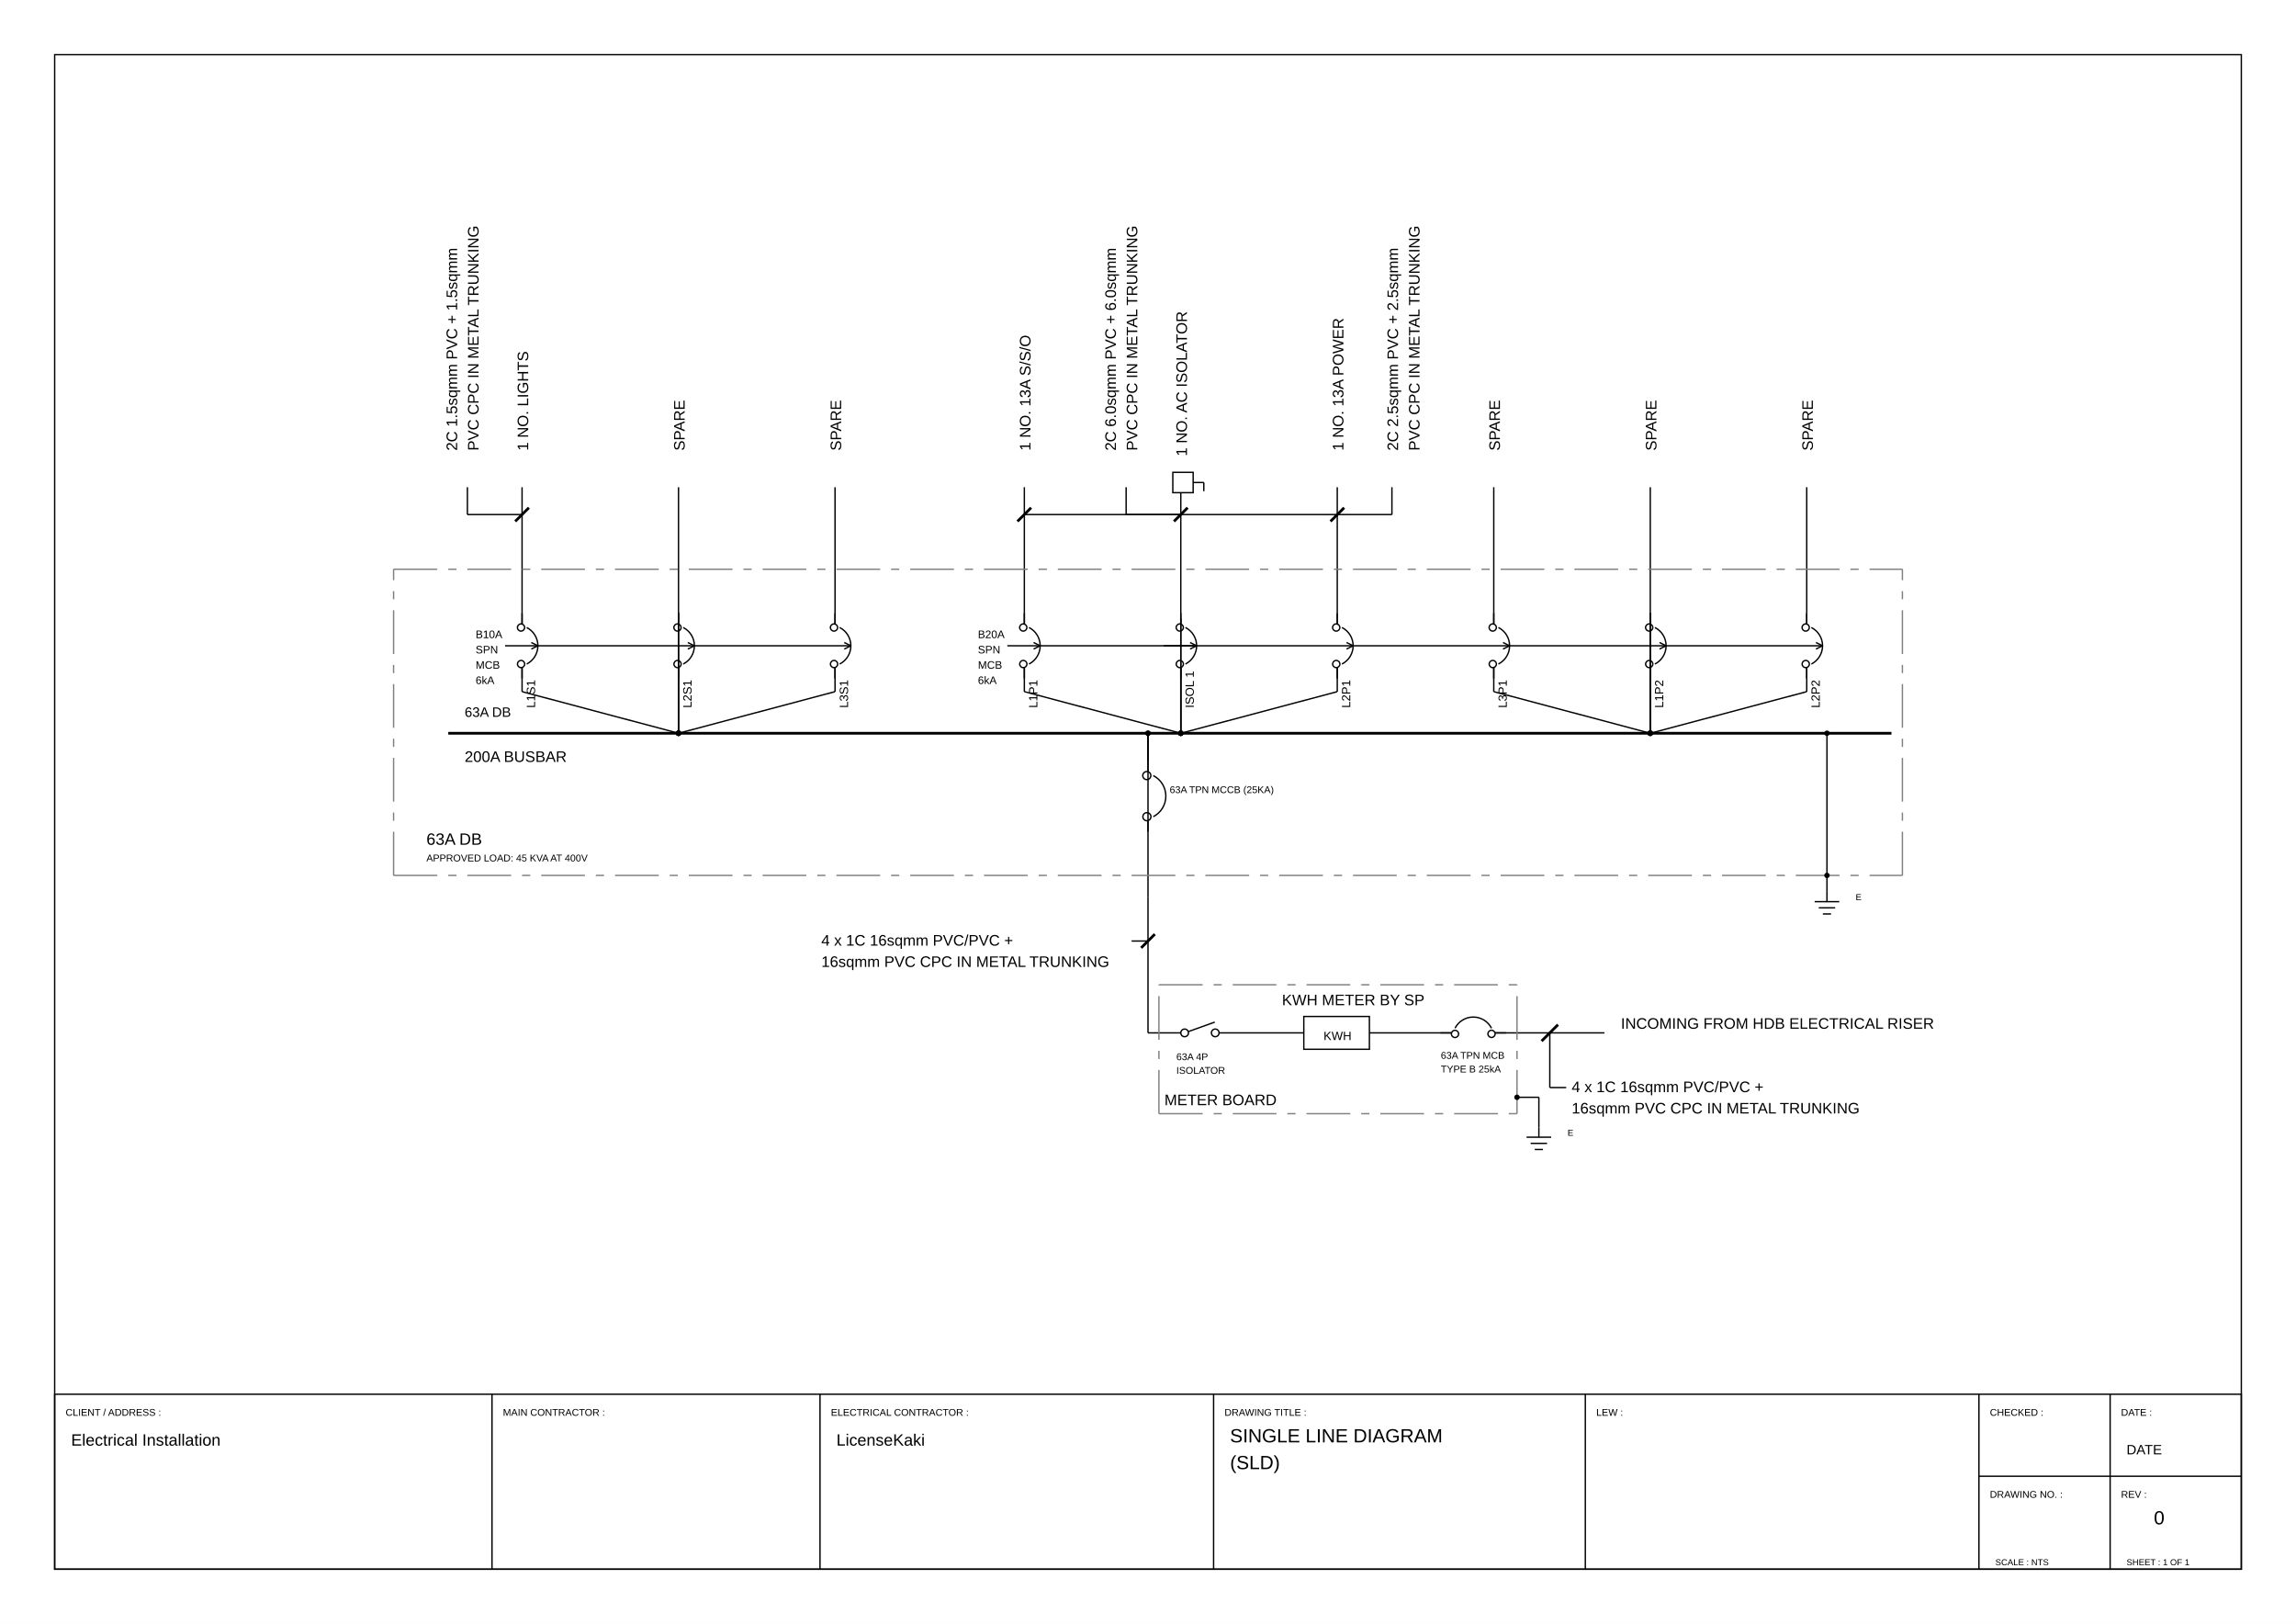
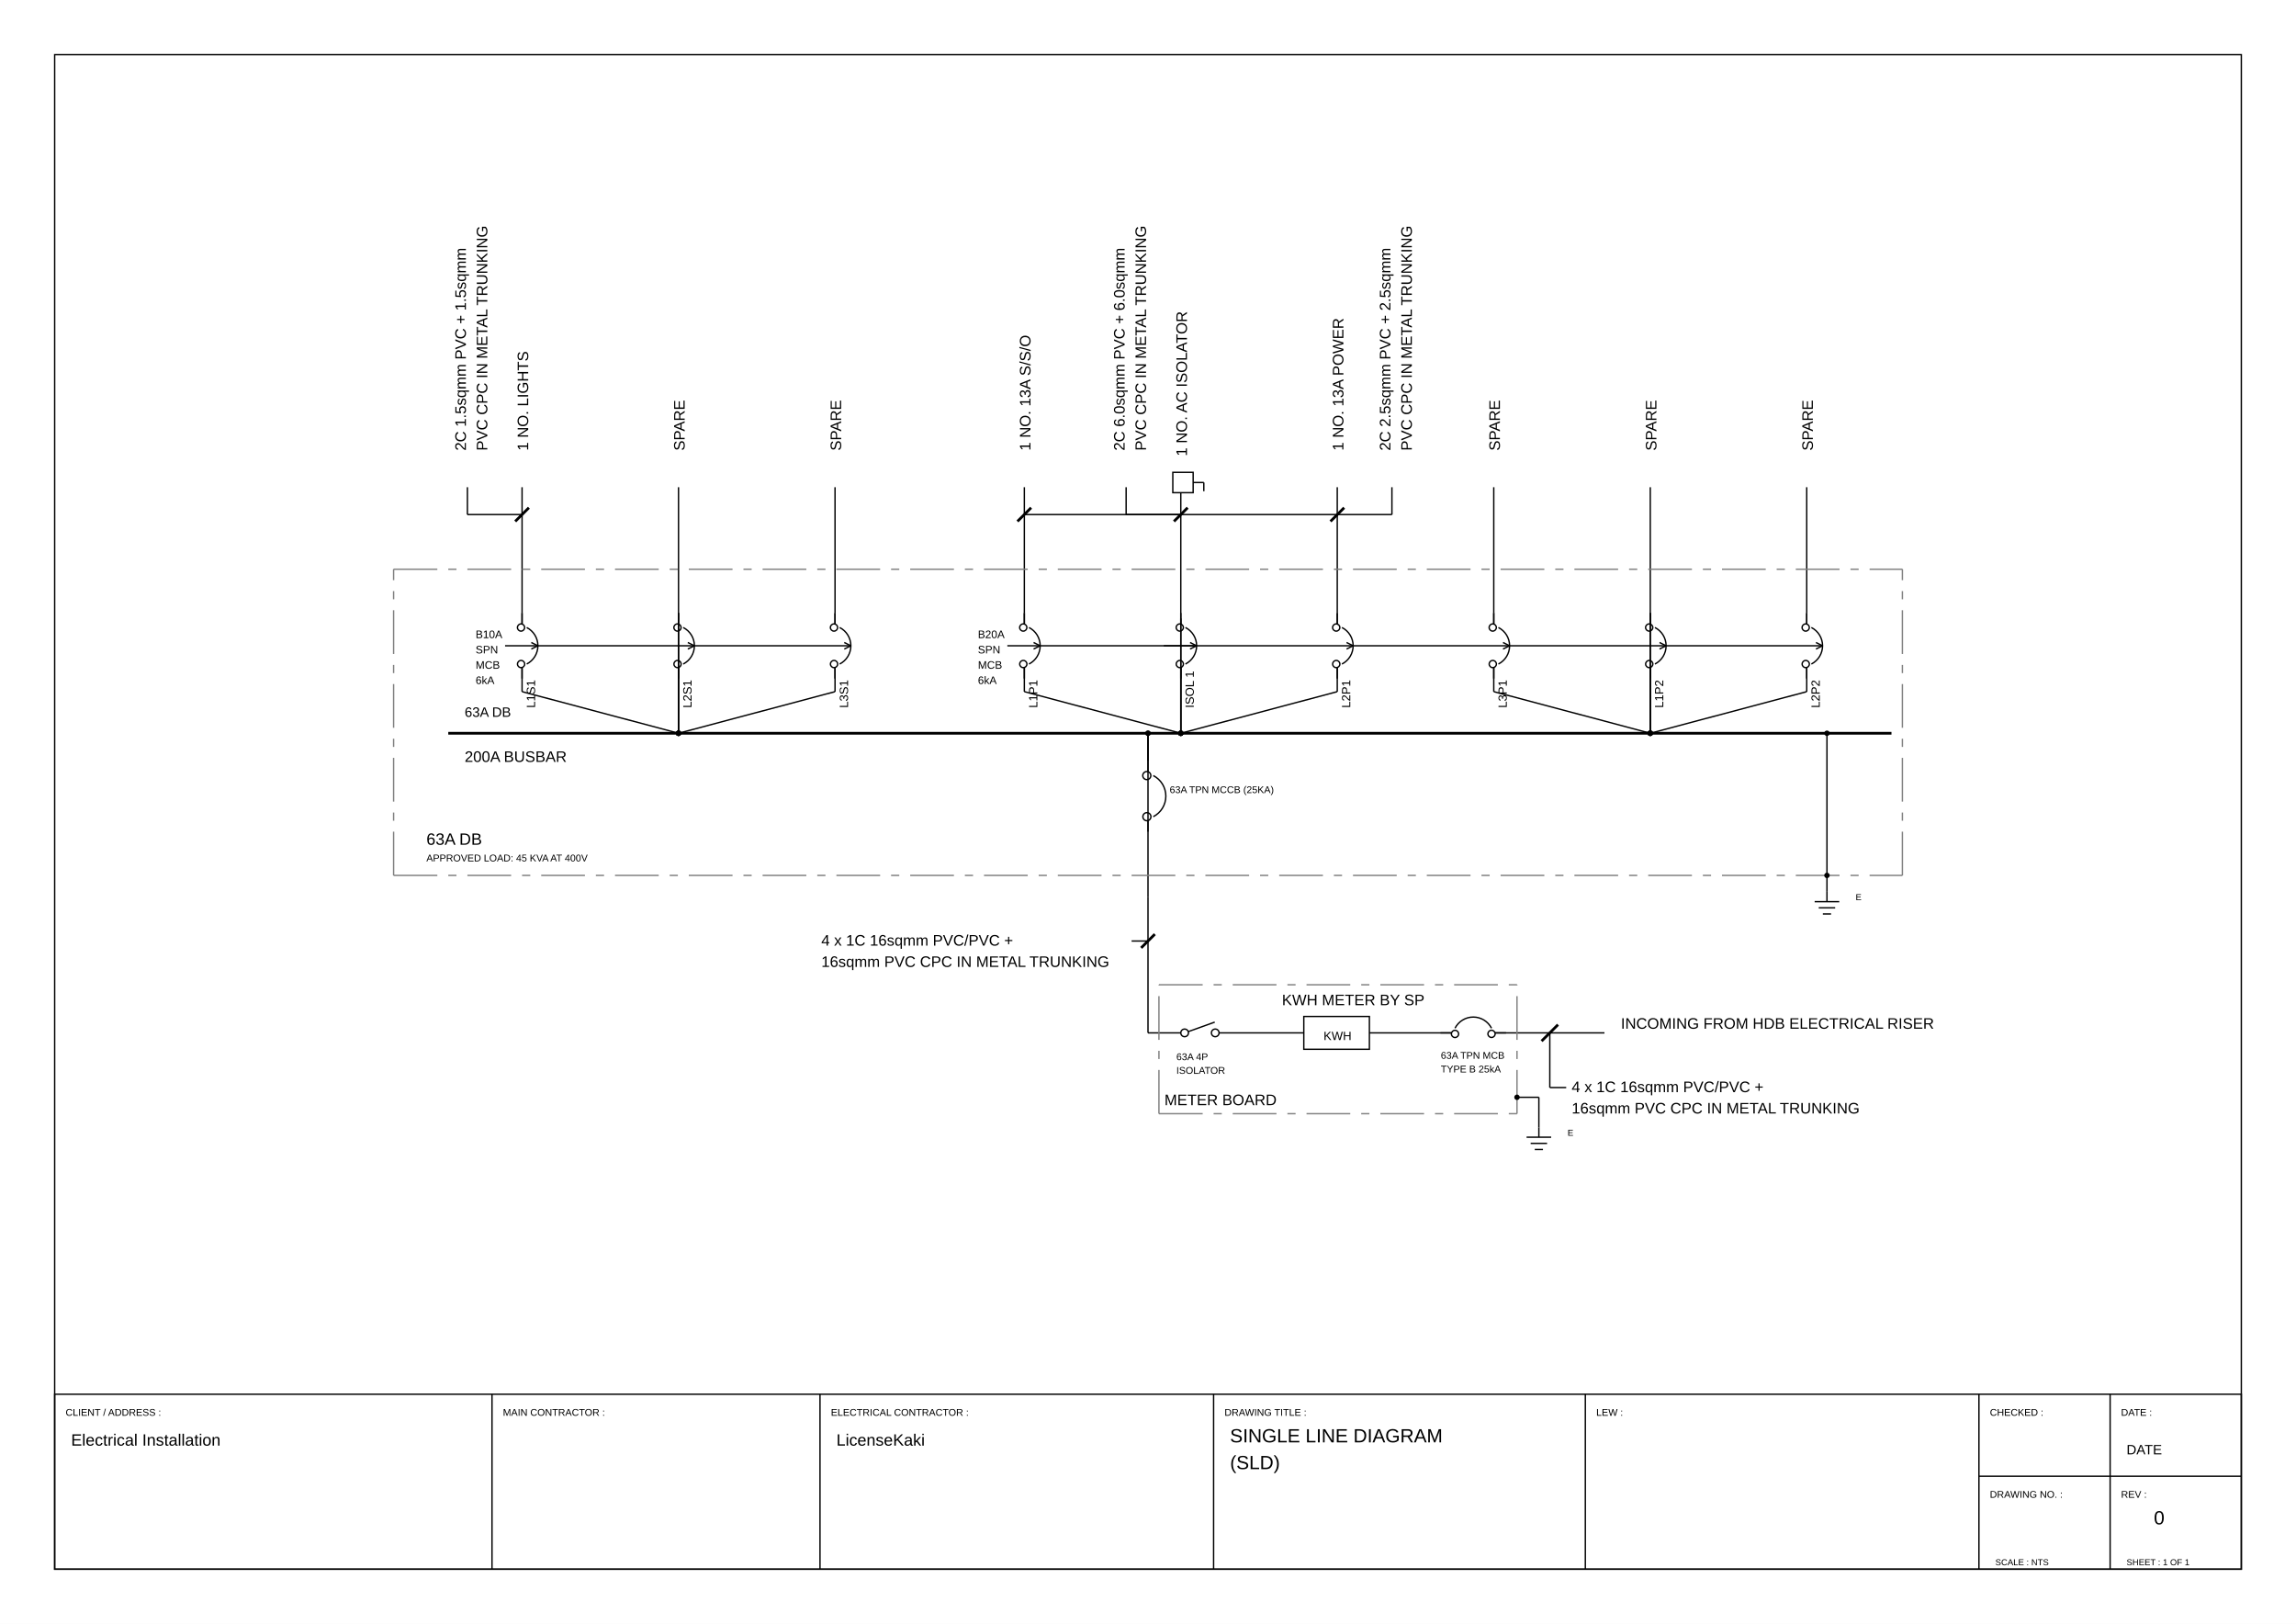
<svg xmlns="http://www.w3.org/2000/svg" viewBox="0 0 420.0 297.0" width="420.0mm" height="297.0mm">
  <rect width="420.0" height="297.0" fill="white" />
  <polygon points="10.00,287.00 410.00,287.00 410.00,10.00 10.00,10.00" stroke="#000000" stroke-width="0.25" fill="none" />
  <polygon points="10.00,287.00 410.00,287.00 410.00,255.00 10.00,255.00" stroke="#000000" stroke-width="0.25" fill="none" />
  <line x1="90.00" y1="255.00" x2="90.00" y2="287.00" stroke="#000000" stroke-width="0.25" fill="none" />
  <line x1="150.00" y1="255.00" x2="150.00" y2="287.00" stroke="#000000" stroke-width="0.25" fill="none" />
  <line x1="222.00" y1="255.00" x2="222.00" y2="287.00" stroke="#000000" stroke-width="0.25" fill="none" />
  <line x1="290.00" y1="255.00" x2="290.00" y2="287.00" stroke="#000000" stroke-width="0.25" fill="none" />
  <line x1="362.00" y1="255.00" x2="362.00" y2="287.00" stroke="#000000" stroke-width="0.25" fill="none" />
  <line x1="362.00" y1="270.00" x2="410.00" y2="270.00" stroke="#000000" stroke-width="0.25" fill="none" />
  <line x1="386.00" y1="255.00" x2="386.00" y2="287.00" stroke="#000000" stroke-width="0.25" fill="none" />
  <text x="12.00" y="258.94" font-family="Arial, Helvetica, sans-serif" font-size="1.8" fill="#000000">CLIENT / ADDRESS :</text>
  <text x="92.00" y="258.94" font-family="Arial, Helvetica, sans-serif" font-size="1.8" fill="#000000">MAIN CONTRACTOR :</text>
  <text x="152.00" y="258.94" font-family="Arial, Helvetica, sans-serif" font-size="1.8" fill="#000000">ELECTRICAL CONTRACTOR :</text>
  <text x="224.00" y="258.94" font-family="Arial, Helvetica, sans-serif" font-size="1.8" fill="#000000">DRAWING TITLE :</text>
  <text x="292.00" y="258.94" font-family="Arial, Helvetica, sans-serif" font-size="1.8" fill="#000000">LEW :</text>
  <text x="364.00" y="258.94" font-family="Arial, Helvetica, sans-serif" font-size="1.8" fill="#000000">CHECKED :</text>
  <text x="388.00" y="258.94" font-family="Arial, Helvetica, sans-serif" font-size="1.8" fill="#000000">DATE :</text>
  <text x="364.00" y="273.94" font-family="Arial, Helvetica, sans-serif" font-size="1.8" fill="#000000">DRAWING NO. :</text>
  <text x="388.00" y="273.94" font-family="Arial, Helvetica, sans-serif" font-size="1.8" fill="#000000">REV :</text>
  <circle cx="222.30" cy="188.91" r="0.70" stroke="#000000" stroke-width="0.25" fill="none" />
  <circle cx="216.70" cy="188.91" r="0.70" stroke="#000000" stroke-width="0.25" fill="none" />
  <polyline points="217.36,188.68 222.21,186.94" stroke="#000000" stroke-width="0.25" fill="none" />
  <text x="215.18" y="193.90" font-family="Arial, Helvetica, sans-serif" font-size="1.8" fill="#000000">
    <tspan x="215.18">63A 4P</tspan>
    <tspan x="215.18" dy="2.5">ISOLATOR</tspan>
  </text>
  <polygon points="238.50,185.91 250.50,185.91 250.50,191.91 238.50,191.91" stroke="#000000" stroke-width="0.25" fill="none" />
  <text x="242.10" y="190.22" font-family="Arial, Helvetica, sans-serif" font-size="2.2" fill="#000000">KWH</text>
  <text x="234.50" y="183.85" font-family="Arial, Helvetica, sans-serif" font-size="2.8" fill="#000000">KWH METER BY SP</text>
  <path d="M 272.84,188.06 A 3.75,3.75 0 0,0 266.16,188.06" stroke="#000000" stroke-width="0.25" fill="none" />
  <circle cx="266.16" cy="189.10" r="0.66" stroke="#000000" stroke-width="0.25" fill="none" />
  <circle cx="272.84" cy="189.09" r="0.66" stroke="#000000" stroke-width="0.25" fill="none" />
  <line x1="265.50" y1="188.91" x2="263.50" y2="188.91" stroke="#000000" stroke-width="0.25" fill="none" />
  <line x1="273.50" y1="188.91" x2="275.50" y2="188.91" stroke="#000000" stroke-width="0.25" fill="none" />
  <text x="263.56" y="193.65" font-family="Arial, Helvetica, sans-serif" font-size="1.8" fill="#000000">
    <tspan x="263.56">63A TPN MCB</tspan>
    <tspan x="263.56" dy="2.5">TYPE B 25kA</tspan>
  </text>
  <text x="296.50" y="188.15" font-family="Arial, Helvetica, sans-serif" font-size="2.8" fill="#000000">INCOMING FROM HDB ELECTRICAL RISER</text>
  <text x="287.50" y="199.75" font-family="Arial, Helvetica, sans-serif" font-size="2.8" fill="#000000">
    <tspan x="287.50">4 x 1C 16sqmm PVC/PVC +</tspan>
    <tspan x="287.50" dy="3.9">16sqmm PVC CPC IN METAL TRUNKING</tspan>
  </text>
  <text x="150.24" y="172.95" font-family="Arial, Helvetica, sans-serif" font-size="2.8" fill="#000000">
    <tspan x="150.24">4 x 1C 16sqmm PVC/PVC +</tspan>
    <tspan x="150.24" dy="3.9">16sqmm PVC CPC IN METAL TRUNKING</tspan>
  </text>
  <text x="213.00" y="202.13" font-family="Arial, Helvetica, sans-serif" font-size="2.8" fill="#000000">METER BOARD</text>
  <line x1="281.50" y1="206.19" x2="281.50" y2="207.99" stroke="#000000" stroke-width="0.25" fill="none" />
  <line x1="279.25" y1="207.99" x2="283.75" y2="207.99" stroke="#000000" stroke-width="0.25" fill="none" />
  <line x1="280.00" y1="209.12" x2="283.00" y2="209.12" stroke="#000000" stroke-width="0.25" fill="none" />
  <line x1="280.75" y1="210.24" x2="282.25" y2="210.24" stroke="#000000" stroke-width="0.25" fill="none" />
  <text x="286.75" y="207.72" font-family="Arial, Helvetica, sans-serif" font-size="1.6" fill="#000000">E</text>
  <path d="M 210.96,149.37 A 4.22,4.22 0 0,0 210.96,141.85" stroke="#000000" stroke-width="0.25" fill="none" />
  <circle cx="209.78" cy="141.85" r="0.74" stroke="#000000" stroke-width="0.25" fill="none" />
  <circle cx="209.80" cy="149.37" r="0.74" stroke="#000000" stroke-width="0.25" fill="none" />
  <line x1="210.00" y1="150.11" x2="210.00" y2="152.11" stroke="#000000" stroke-width="0.25" fill="none" />
  <line x1="210.00" y1="141.11" x2="210.00" y2="139.11" stroke="#000000" stroke-width="0.25" fill="none" />
  <text x="213.96" y="145.05" font-family="Arial, Helvetica, sans-serif" font-size="1.8" fill="#000000">63A TPN MCCB (25KA)</text>
  <line x1="82.00" y1="134.11" x2="346.00" y2="134.11" stroke="#000000" stroke-width="0.50" fill="none" />
  <text x="85.00" y="131.11" font-family="Arial, Helvetica, sans-serif" font-size="2.5" fill="#000000">63A DB</text>
  <text x="85.00" y="139.35" font-family="Arial, Helvetica, sans-serif" font-size="2.8" fill="#000000">200A BUSBAR</text>
  <text x="97.00" y="130.37" font-family="Arial, Helvetica, sans-serif" font-size="2.2" fill="#000000" transform="rotate(-90.0,97.00,129.49)">L1S1</text>
  <path d="M 96.35,121.45 A 3.75,3.75 0 0,0 96.35,114.77" stroke="#000000" stroke-width="0.25" fill="none" />
  <circle cx="95.31" cy="114.77" r="0.66" stroke="#000000" stroke-width="0.25" fill="none" />
  <circle cx="95.32" cy="121.45" r="0.66" stroke="#000000" stroke-width="0.25" fill="none" />
  <line x1="95.50" y1="122.11" x2="95.50" y2="124.11" stroke="#000000" stroke-width="0.25" fill="none" />
  <line x1="95.50" y1="114.11" x2="95.50" y2="112.11" stroke="#000000" stroke-width="0.25" fill="none" />
  <line x1="92.39" y1="118.11" x2="98.39" y2="118.11" stroke="#000000" stroke-width="0.25" fill="none" />
  <line x1="98.39" y1="118.11" x2="97.19" y2="117.51" stroke="#000000" stroke-width="0.25" fill="none" />
  <line x1="98.39" y1="118.11" x2="97.19" y2="118.71" stroke="#000000" stroke-width="0.25" fill="none" />
  <text x="87.00" y="116.71" font-family="Arial, Helvetica, sans-serif" font-size="2.0" fill="#000000">
    <tspan x="87.00">B10A</tspan>
    <tspan x="87.00" dy="2.8">SPN</tspan>
    <tspan x="87.00" dy="2.8">MCB</tspan>
    <tspan x="87.00" dy="2.8">6kA</tspan>
  </text>
  <text x="95.50" y="83.55" font-family="Arial, Helvetica, sans-serif" font-size="2.8" fill="#000000" transform="rotate(-90.0,95.50,82.43)">1 NO. LIGHTS</text>
  <text x="125.62" y="130.37" font-family="Arial, Helvetica, sans-serif" font-size="2.2" fill="#000000" transform="rotate(-90.0,125.62,129.49)">L2S1</text>
  <path d="M 124.98,121.45 A 3.75,3.75 0 0,0 124.98,114.77" stroke="#000000" stroke-width="0.25" fill="none" />
  <circle cx="123.93" cy="114.77" r="0.66" stroke="#000000" stroke-width="0.25" fill="none" />
  <circle cx="123.94" cy="121.45" r="0.66" stroke="#000000" stroke-width="0.25" fill="none" />
  <line x1="124.12" y1="122.11" x2="124.12" y2="124.11" stroke="#000000" stroke-width="0.25" fill="none" />
  <line x1="124.12" y1="114.11" x2="124.12" y2="112.11" stroke="#000000" stroke-width="0.25" fill="none" />
  <line x1="98.39" y1="118.11" x2="127.02" y2="118.11" stroke="#000000" stroke-width="0.25" fill="none" />
  <line x1="127.02" y1="118.11" x2="125.82" y2="117.51" stroke="#000000" stroke-width="0.25" fill="none" />
  <line x1="127.02" y1="118.11" x2="125.82" y2="118.71" stroke="#000000" stroke-width="0.25" fill="none" />
  <text x="124.12" y="83.55" font-family="Arial, Helvetica, sans-serif" font-size="2.8" fill="#000000" transform="rotate(-90.0,124.12,82.43)">SPARE</text>
  <text x="154.25" y="130.37" font-family="Arial, Helvetica, sans-serif" font-size="2.2" fill="#000000" transform="rotate(-90.0,154.25,129.49)">L3S1</text>
  <path d="M 153.60,121.45 A 3.75,3.75 0 0,0 153.60,114.77" stroke="#000000" stroke-width="0.25" fill="none" />
  <circle cx="152.56" cy="114.77" r="0.66" stroke="#000000" stroke-width="0.25" fill="none" />
  <circle cx="152.57" cy="121.45" r="0.66" stroke="#000000" stroke-width="0.25" fill="none" />
  <line x1="152.75" y1="122.11" x2="152.75" y2="124.11" stroke="#000000" stroke-width="0.25" fill="none" />
  <line x1="152.75" y1="114.11" x2="152.75" y2="112.11" stroke="#000000" stroke-width="0.25" fill="none" />
  <line x1="127.02" y1="118.11" x2="155.64" y2="118.11" stroke="#000000" stroke-width="0.25" fill="none" />
  <line x1="155.64" y1="118.11" x2="154.44" y2="117.51" stroke="#000000" stroke-width="0.25" fill="none" />
  <line x1="155.64" y1="118.11" x2="154.44" y2="118.71" stroke="#000000" stroke-width="0.25" fill="none" />
  <text x="152.75" y="83.55" font-family="Arial, Helvetica, sans-serif" font-size="2.8" fill="#000000" transform="rotate(-90.0,152.75,82.43)">SPARE</text>
  <text x="188.88" y="130.37" font-family="Arial, Helvetica, sans-serif" font-size="2.2" fill="#000000" transform="rotate(-90.0,188.88,129.49)">L1P1</text>
  <path d="M 188.23,121.45 A 3.75,3.75 0 0,0 188.23,114.77" stroke="#000000" stroke-width="0.25" fill="none" />
  <circle cx="187.18" cy="114.77" r="0.66" stroke="#000000" stroke-width="0.25" fill="none" />
  <circle cx="187.19" cy="121.45" r="0.66" stroke="#000000" stroke-width="0.25" fill="none" />
  <line x1="187.38" y1="122.11" x2="187.38" y2="124.11" stroke="#000000" stroke-width="0.25" fill="none" />
  <line x1="187.38" y1="114.11" x2="187.38" y2="112.11" stroke="#000000" stroke-width="0.25" fill="none" />
  <line x1="184.27" y1="118.11" x2="190.27" y2="118.11" stroke="#000000" stroke-width="0.25" fill="none" />
  <line x1="190.27" y1="118.11" x2="189.07" y2="117.51" stroke="#000000" stroke-width="0.25" fill="none" />
  <line x1="190.27" y1="118.11" x2="189.07" y2="118.71" stroke="#000000" stroke-width="0.25" fill="none" />
  <text x="178.88" y="116.71" font-family="Arial, Helvetica, sans-serif" font-size="2.0" fill="#000000">
    <tspan x="178.88">B20A</tspan>
    <tspan x="178.88" dy="2.8">SPN</tspan>
    <tspan x="178.88" dy="2.8">MCB</tspan>
    <tspan x="178.88" dy="2.8">6kA</tspan>
  </text>
  <text x="187.38" y="83.55" font-family="Arial, Helvetica, sans-serif" font-size="2.8" fill="#000000" transform="rotate(-90.0,187.38,82.43)">1 NO. 13A S/S/O</text>
  <text x="217.50" y="130.37" font-family="Arial, Helvetica, sans-serif" font-size="2.2" fill="#000000" transform="rotate(-90.0,217.50,129.49)">ISOL 1</text>
  <path d="M 216.85,121.45 A 3.75,3.75 0 0,0 216.85,114.77" stroke="#000000" stroke-width="0.25" fill="none" />
  <circle cx="215.81" cy="114.77" r="0.66" stroke="#000000" stroke-width="0.25" fill="none" />
  <circle cx="215.82" cy="121.45" r="0.66" stroke="#000000" stroke-width="0.25" fill="none" />
  <line x1="216.00" y1="122.11" x2="216.00" y2="124.11" stroke="#000000" stroke-width="0.25" fill="none" />
  <line x1="216.00" y1="114.11" x2="216.00" y2="112.11" stroke="#000000" stroke-width="0.25" fill="none" />
  <line x1="212.89" y1="118.11" x2="218.89" y2="118.11" stroke="#000000" stroke-width="0.25" fill="none" />
  <line x1="218.89" y1="118.11" x2="217.69" y2="117.51" stroke="#000000" stroke-width="0.25" fill="none" />
  <line x1="218.89" y1="118.11" x2="217.69" y2="118.71" stroke="#000000" stroke-width="0.25" fill="none" />
  <text x="216.00" y="84.55" font-family="Arial, Helvetica, sans-serif" font-size="2.8" fill="#000000" transform="rotate(-90.0,216.00,83.43)">1 NO. AC ISOLATOR</text>
  <text x="246.12" y="130.37" font-family="Arial, Helvetica, sans-serif" font-size="2.2" fill="#000000" transform="rotate(-90.0,246.12,129.49)">L2P1</text>
  <path d="M 245.48,121.45 A 3.75,3.75 0 0,0 245.48,114.77" stroke="#000000" stroke-width="0.25" fill="none" />
  <circle cx="244.43" cy="114.77" r="0.66" stroke="#000000" stroke-width="0.25" fill="none" />
  <circle cx="244.44" cy="121.45" r="0.66" stroke="#000000" stroke-width="0.25" fill="none" />
  <line x1="244.62" y1="122.11" x2="244.62" y2="124.11" stroke="#000000" stroke-width="0.25" fill="none" />
  <line x1="244.62" y1="114.11" x2="244.62" y2="112.11" stroke="#000000" stroke-width="0.25" fill="none" />
  <line x1="190.27" y1="118.11" x2="247.52" y2="118.11" stroke="#000000" stroke-width="0.25" fill="none" />
  <line x1="247.52" y1="118.11" x2="246.32" y2="117.51" stroke="#000000" stroke-width="0.25" fill="none" />
  <line x1="247.52" y1="118.11" x2="246.32" y2="118.71" stroke="#000000" stroke-width="0.25" fill="none" />
  <text x="244.62" y="83.55" font-family="Arial, Helvetica, sans-serif" font-size="2.8" fill="#000000" transform="rotate(-90.0,244.62,82.43)">1 NO. 13A POWER</text>
  <text x="274.75" y="130.37" font-family="Arial, Helvetica, sans-serif" font-size="2.2" fill="#000000" transform="rotate(-90.0,274.75,129.49)">L3P1</text>
  <path d="M 274.10,121.45 A 3.75,3.75 0 0,0 274.10,114.77" stroke="#000000" stroke-width="0.25" fill="none" />
  <circle cx="273.06" cy="114.77" r="0.66" stroke="#000000" stroke-width="0.25" fill="none" />
  <circle cx="273.07" cy="121.45" r="0.66" stroke="#000000" stroke-width="0.25" fill="none" />
  <line x1="273.25" y1="122.11" x2="273.25" y2="124.11" stroke="#000000" stroke-width="0.25" fill="none" />
  <line x1="273.25" y1="114.11" x2="273.25" y2="112.11" stroke="#000000" stroke-width="0.25" fill="none" />
  <line x1="247.52" y1="118.11" x2="276.14" y2="118.11" stroke="#000000" stroke-width="0.25" fill="none" />
  <line x1="276.14" y1="118.11" x2="274.94" y2="117.51" stroke="#000000" stroke-width="0.25" fill="none" />
  <line x1="276.14" y1="118.11" x2="274.94" y2="118.71" stroke="#000000" stroke-width="0.25" fill="none" />
  <text x="273.25" y="83.55" font-family="Arial, Helvetica, sans-serif" font-size="2.8" fill="#000000" transform="rotate(-90.0,273.25,82.43)">SPARE</text>
  <text x="303.38" y="130.37" font-family="Arial, Helvetica, sans-serif" font-size="2.2" fill="#000000" transform="rotate(-90.0,303.38,129.49)">L1P2</text>
  <path d="M 302.73,121.45 A 3.75,3.75 0 0,0 302.73,114.77" stroke="#000000" stroke-width="0.25" fill="none" />
  <circle cx="301.68" cy="114.77" r="0.66" stroke="#000000" stroke-width="0.25" fill="none" />
  <circle cx="301.69" cy="121.45" r="0.66" stroke="#000000" stroke-width="0.25" fill="none" />
  <line x1="301.88" y1="122.11" x2="301.88" y2="124.11" stroke="#000000" stroke-width="0.25" fill="none" />
  <line x1="301.88" y1="114.11" x2="301.88" y2="112.11" stroke="#000000" stroke-width="0.25" fill="none" />
  <line x1="276.14" y1="118.11" x2="304.77" y2="118.11" stroke="#000000" stroke-width="0.25" fill="none" />
  <line x1="304.77" y1="118.11" x2="303.57" y2="117.51" stroke="#000000" stroke-width="0.25" fill="none" />
  <line x1="304.77" y1="118.11" x2="303.57" y2="118.71" stroke="#000000" stroke-width="0.25" fill="none" />
  <text x="301.88" y="83.55" font-family="Arial, Helvetica, sans-serif" font-size="2.8" fill="#000000" transform="rotate(-90.0,301.88,82.43)">SPARE</text>
  <text x="332.00" y="130.37" font-family="Arial, Helvetica, sans-serif" font-size="2.2" fill="#000000" transform="rotate(-90.0,332.00,129.49)">L2P2</text>
  <path d="M 331.35,121.45 A 3.75,3.75 0 0,0 331.35,114.77" stroke="#000000" stroke-width="0.25" fill="none" />
  <circle cx="330.31" cy="114.77" r="0.66" stroke="#000000" stroke-width="0.25" fill="none" />
  <circle cx="330.32" cy="121.45" r="0.66" stroke="#000000" stroke-width="0.25" fill="none" />
  <line x1="330.50" y1="122.11" x2="330.50" y2="124.11" stroke="#000000" stroke-width="0.25" fill="none" />
  <line x1="330.50" y1="114.11" x2="330.50" y2="112.11" stroke="#000000" stroke-width="0.25" fill="none" />
  <line x1="304.77" y1="118.11" x2="333.39" y2="118.11" stroke="#000000" stroke-width="0.25" fill="none" />
  <line x1="333.39" y1="118.11" x2="332.19" y2="117.51" stroke="#000000" stroke-width="0.25" fill="none" />
  <line x1="333.39" y1="118.11" x2="332.19" y2="118.71" stroke="#000000" stroke-width="0.25" fill="none" />
  <text x="330.50" y="83.55" font-family="Arial, Helvetica, sans-serif" font-size="2.8" fill="#000000" transform="rotate(-90.0,330.50,82.43)">SPARE</text>
-   <text x="82.50" y="83.55" font-family="Arial, Helvetica, sans-serif" font-size="2.8" fill="#000000" transform="rotate(-90.0,82.50,82.43)">2C 1.5sqmm PVC + 1.5sqmm</text>
-   <text x="86.42" y="83.55" font-family="Arial, Helvetica, sans-serif" font-size="2.8" fill="#000000" transform="rotate(-90.0,86.42,82.43)">PVC CPC IN METAL TRUNKING</text>
-   <text x="254.62" y="83.55" font-family="Arial, Helvetica, sans-serif" font-size="2.8" fill="#000000" transform="rotate(-90.0,254.62,82.43)">2C 2.5sqmm PVC + 2.5sqmm</text>
-   <text x="258.55" y="83.55" font-family="Arial, Helvetica, sans-serif" font-size="2.8" fill="#000000" transform="rotate(-90.0,258.55,82.43)">PVC CPC IN METAL TRUNKING</text>
-   <text x="203.00" y="83.55" font-family="Arial, Helvetica, sans-serif" font-size="2.8" fill="#000000" transform="rotate(-90.0,203.00,82.43)">2C 6.0sqmm PVC + 6.0sqmm</text>
-   <text x="206.92" y="83.55" font-family="Arial, Helvetica, sans-serif" font-size="2.8" fill="#000000" transform="rotate(-90.0,206.92,82.43)">PVC CPC IN METAL TRUNKING</text>
+   <text x="84.10" y="83.55" font-family="Arial, Helvetica, sans-serif" font-size="2.8" fill="#000000" transform="rotate(-90.0,84.10,82.43)">2C 1.5sqmm PVC + 1.5sqmm</text>
+   <text x="88.02" y="83.55" font-family="Arial, Helvetica, sans-serif" font-size="2.8" fill="#000000" transform="rotate(-90.0,88.02,82.43)">PVC CPC IN METAL TRUNKING</text>
+   <text x="253.22" y="83.55" font-family="Arial, Helvetica, sans-serif" font-size="2.8" fill="#000000" transform="rotate(-90.0,253.22,82.43)">2C 2.5sqmm PVC + 2.5sqmm</text>
+   <text x="257.14" y="83.55" font-family="Arial, Helvetica, sans-serif" font-size="2.8" fill="#000000" transform="rotate(-90.0,257.14,82.43)">PVC CPC IN METAL TRUNKING</text>
+   <text x="204.60" y="83.55" font-family="Arial, Helvetica, sans-serif" font-size="2.8" fill="#000000" transform="rotate(-90.0,204.60,82.43)">2C 6.0sqmm PVC + 6.0sqmm</text>
+   <text x="208.52" y="83.55" font-family="Arial, Helvetica, sans-serif" font-size="2.8" fill="#000000" transform="rotate(-90.0,208.52,82.43)">PVC CPC IN METAL TRUNKING</text>
  <polygon points="214.54,90.11 218.26,90.11 218.26,86.39 214.54,86.39" stroke="#000000" stroke-width="0.25" fill="none" />
  <line x1="218.26" y1="88.25" x2="220.21" y2="88.25" stroke="#000000" stroke-width="0.25" fill="none" />
  <line x1="220.21" y1="88.25" x2="220.21" y2="89.84" stroke="#000000" stroke-width="0.25" fill="none" />
  <text x="78.00" y="154.51" font-family="Arial, Helvetica, sans-serif" font-size="3.0" fill="#000000">63A DB</text>
  <text x="78.00" y="157.55" font-family="Arial, Helvetica, sans-serif" font-size="1.8" fill="#000000">APPROVED LOAD: 45 KVA AT 400V</text>
  <line x1="334.20" y1="163.11" x2="334.20" y2="164.91" stroke="#000000" stroke-width="0.25" fill="none" />
  <line x1="331.95" y1="164.91" x2="336.45" y2="164.91" stroke="#000000" stroke-width="0.25" fill="none" />
  <line x1="332.70" y1="166.04" x2="335.70" y2="166.04" stroke="#000000" stroke-width="0.25" fill="none" />
  <line x1="333.45" y1="167.16" x2="334.95" y2="167.16" stroke="#000000" stroke-width="0.25" fill="none" />
  <text x="339.45" y="164.64" font-family="Arial, Helvetica, sans-serif" font-size="1.6" fill="#000000">E</text>
  <line x1="210.00" y1="188.91" x2="216.00" y2="188.91" stroke="#000000" stroke-width="0.25" fill="none" />
  <line x1="223.00" y1="188.91" x2="238.50" y2="188.91" stroke="#000000" stroke-width="0.25" fill="none" />
  <line x1="250.50" y1="188.91" x2="265.50" y2="188.91" stroke="#000000" stroke-width="0.25" fill="none" />
  <line x1="273.50" y1="188.91" x2="293.50" y2="188.91" stroke="#000000" stroke-width="0.25" fill="none" />
  <line x1="283.50" y1="188.91" x2="283.50" y2="198.91" stroke="#000000" stroke-width="0.25" fill="none" />
  <line x1="210.00" y1="188.91" x2="210.00" y2="164.11" stroke="#000000" stroke-width="0.25" fill="none" />
  <line x1="277.50" y1="200.69" x2="281.50" y2="200.69" stroke="#000000" stroke-width="0.25" fill="none" />
  <line x1="281.50" y1="200.69" x2="281.50" y2="206.19" stroke="#000000" stroke-width="0.25" fill="none" />
  <line x1="210.00" y1="164.11" x2="210.00" y2="150.11" stroke="#000000" stroke-width="0.25" fill="none" />
  <line x1="210.00" y1="134.11" x2="210.00" y2="150.11" stroke="#000000" stroke-width="0.25" fill="none" />
  <line x1="210.00" y1="134.11" x2="210.00" y2="139.11" stroke="#000000" stroke-width="0.25" fill="none" />
  <line x1="210.00" y1="139.11" x2="210.00" y2="134.11" stroke="#000000" stroke-width="0.25" fill="none" />
  <line x1="95.50" y1="126.50" x2="95.50" y2="122.11" stroke="#000000" stroke-width="0.25" fill="none" />
  <line x1="95.50" y1="114.11" x2="95.50" y2="112.11" stroke="#000000" stroke-width="0.25" fill="none" />
  <line x1="95.50" y1="112.11" x2="95.50" y2="89.11" stroke="#000000" stroke-width="0.25" fill="none" />
  <line x1="124.12" y1="134.11" x2="124.12" y2="122.11" stroke="#000000" stroke-width="0.25" fill="none" />
  <line x1="124.12" y1="134.11" x2="124.12" y2="112.11" stroke="#000000" stroke-width="0.25" fill="none" />
  <line x1="124.12" y1="134.11" x2="124.12" y2="89.11" stroke="#000000" stroke-width="0.25" fill="none" />
  <line x1="152.75" y1="126.50" x2="152.75" y2="122.11" stroke="#000000" stroke-width="0.25" fill="none" />
  <line x1="152.75" y1="114.11" x2="152.75" y2="112.11" stroke="#000000" stroke-width="0.25" fill="none" />
  <line x1="152.75" y1="112.11" x2="152.75" y2="89.11" stroke="#000000" stroke-width="0.25" fill="none" />
  <line x1="187.38" y1="126.50" x2="187.38" y2="122.11" stroke="#000000" stroke-width="0.25" fill="none" />
  <line x1="187.38" y1="114.11" x2="187.38" y2="112.11" stroke="#000000" stroke-width="0.25" fill="none" />
  <line x1="187.38" y1="112.11" x2="187.38" y2="89.11" stroke="#000000" stroke-width="0.25" fill="none" />
  <line x1="216.00" y1="134.11" x2="216.00" y2="122.11" stroke="#000000" stroke-width="0.25" fill="none" />
  <line x1="216.00" y1="134.11" x2="216.00" y2="113.11" stroke="#000000" stroke-width="0.25" fill="none" />
  <line x1="216.00" y1="134.11" x2="216.00" y2="90.11" stroke="#000000" stroke-width="0.25" fill="none" />
  <line x1="244.62" y1="126.50" x2="244.62" y2="122.11" stroke="#000000" stroke-width="0.25" fill="none" />
  <line x1="244.62" y1="114.11" x2="244.62" y2="112.11" stroke="#000000" stroke-width="0.25" fill="none" />
  <line x1="244.62" y1="112.11" x2="244.62" y2="89.11" stroke="#000000" stroke-width="0.25" fill="none" />
  <line x1="273.25" y1="126.50" x2="273.25" y2="122.11" stroke="#000000" stroke-width="0.25" fill="none" />
  <line x1="273.25" y1="114.11" x2="273.25" y2="112.11" stroke="#000000" stroke-width="0.25" fill="none" />
  <line x1="273.25" y1="112.11" x2="273.25" y2="89.11" stroke="#000000" stroke-width="0.25" fill="none" />
  <line x1="301.88" y1="134.11" x2="301.88" y2="122.11" stroke="#000000" stroke-width="0.25" fill="none" />
  <line x1="301.88" y1="134.11" x2="301.88" y2="112.11" stroke="#000000" stroke-width="0.25" fill="none" />
  <line x1="301.88" y1="134.11" x2="301.88" y2="89.11" stroke="#000000" stroke-width="0.25" fill="none" />
  <line x1="330.50" y1="126.50" x2="330.50" y2="122.11" stroke="#000000" stroke-width="0.25" fill="none" />
  <line x1="330.50" y1="114.11" x2="330.50" y2="112.11" stroke="#000000" stroke-width="0.25" fill="none" />
  <line x1="330.50" y1="112.11" x2="330.50" y2="89.11" stroke="#000000" stroke-width="0.25" fill="none" />
  <line x1="85.50" y1="94.11" x2="85.50" y2="89.11" stroke="#000000" stroke-width="0.25" fill="none" />
  <line x1="254.62" y1="94.11" x2="254.62" y2="89.11" stroke="#000000" stroke-width="0.25" fill="none" />
  <line x1="206.00" y1="94.11" x2="206.00" y2="89.11" stroke="#000000" stroke-width="0.25" fill="none" />
  <line x1="334.20" y1="134.11" x2="334.20" y2="163.11" stroke="#000000" stroke-width="0.25" fill="none" />
  <line x1="282.00" y1="190.41" x2="285.00" y2="187.41" stroke="#000000" stroke-width="0.50" fill="none" />
  <line x1="208.75" y1="173.36" x2="211.25" y2="170.86" stroke="#000000" stroke-width="0.50" fill="none" />
  <line x1="94.25" y1="95.36" x2="96.75" y2="92.86" stroke="#000000" stroke-width="0.50" fill="none" />
  <line x1="186.12" y1="95.36" x2="188.62" y2="92.86" stroke="#000000" stroke-width="0.50" fill="none" />
  <line x1="243.38" y1="95.36" x2="245.88" y2="92.86" stroke="#000000" stroke-width="0.50" fill="none" />
  <line x1="214.75" y1="95.36" x2="217.25" y2="92.86" stroke="#000000" stroke-width="0.50" fill="none" />
  <line x1="283.50" y1="198.91" x2="286.50" y2="198.91" stroke="#000000" stroke-width="0.25" fill="none" />
  <line x1="210.00" y1="172.11" x2="207.00" y2="172.11" stroke="#000000" stroke-width="0.25" fill="none" />
  <line x1="85.50" y1="94.11" x2="95.50" y2="94.11" stroke="#000000" stroke-width="0.25" fill="none" />
  <line x1="187.38" y1="94.11" x2="254.62" y2="94.11" stroke="#000000" stroke-width="0.25" fill="none" />
  <line x1="206.00" y1="94.11" x2="216.00" y2="94.11" stroke="#000000" stroke-width="0.25" fill="none" />
  <line x1="124.12" y1="134.11" x2="95.50" y2="126.50" stroke="#000000" stroke-width="0.25" fill="none" />
  <line x1="124.12" y1="134.11" x2="152.75" y2="126.50" stroke="#000000" stroke-width="0.25" fill="none" />
  <line x1="216.00" y1="134.11" x2="187.38" y2="126.50" stroke="#000000" stroke-width="0.25" fill="none" />
  <line x1="216.00" y1="134.11" x2="244.62" y2="126.50" stroke="#000000" stroke-width="0.25" fill="none" />
  <line x1="301.88" y1="134.11" x2="273.25" y2="126.50" stroke="#000000" stroke-width="0.25" fill="none" />
  <line x1="301.88" y1="134.11" x2="330.50" y2="126.50" stroke="#000000" stroke-width="0.25" fill="none" />
  <line x1="212.00" y1="203.69" x2="220.00" y2="203.69" stroke="#808080" stroke-width="0.25" fill="none" />
  <line x1="222.00" y1="203.69" x2="223.50" y2="203.69" stroke="#808080" stroke-width="0.25" fill="none" />
  <line x1="225.50" y1="203.69" x2="233.50" y2="203.69" stroke="#808080" stroke-width="0.25" fill="none" />
  <line x1="235.50" y1="203.69" x2="237.00" y2="203.69" stroke="#808080" stroke-width="0.25" fill="none" />
  <line x1="239.00" y1="203.69" x2="247.00" y2="203.69" stroke="#808080" stroke-width="0.25" fill="none" />
  <line x1="249.00" y1="203.69" x2="250.50" y2="203.69" stroke="#808080" stroke-width="0.25" fill="none" />
  <line x1="252.50" y1="203.69" x2="260.50" y2="203.69" stroke="#808080" stroke-width="0.25" fill="none" />
  <line x1="262.50" y1="203.69" x2="264.00" y2="203.69" stroke="#808080" stroke-width="0.25" fill="none" />
  <line x1="266.00" y1="203.69" x2="274.00" y2="203.69" stroke="#808080" stroke-width="0.25" fill="none" />
  <line x1="276.00" y1="203.69" x2="277.50" y2="203.69" stroke="#808080" stroke-width="0.25" fill="none" />
  <line x1="212.00" y1="180.11" x2="220.00" y2="180.11" stroke="#808080" stroke-width="0.25" fill="none" />
  <line x1="222.00" y1="180.11" x2="223.50" y2="180.11" stroke="#808080" stroke-width="0.25" fill="none" />
  <line x1="225.50" y1="180.11" x2="233.50" y2="180.11" stroke="#808080" stroke-width="0.25" fill="none" />
  <line x1="235.50" y1="180.11" x2="237.00" y2="180.11" stroke="#808080" stroke-width="0.25" fill="none" />
  <line x1="239.00" y1="180.11" x2="247.00" y2="180.11" stroke="#808080" stroke-width="0.25" fill="none" />
  <line x1="249.00" y1="180.11" x2="250.50" y2="180.11" stroke="#808080" stroke-width="0.25" fill="none" />
  <line x1="252.50" y1="180.11" x2="260.50" y2="180.11" stroke="#808080" stroke-width="0.25" fill="none" />
  <line x1="262.50" y1="180.11" x2="264.00" y2="180.11" stroke="#808080" stroke-width="0.25" fill="none" />
  <line x1="266.00" y1="180.11" x2="274.00" y2="180.11" stroke="#808080" stroke-width="0.25" fill="none" />
  <line x1="276.00" y1="180.11" x2="277.50" y2="180.11" stroke="#808080" stroke-width="0.25" fill="none" />
  <line x1="212.00" y1="203.69" x2="212.00" y2="195.69" stroke="#808080" stroke-width="0.25" fill="none" />
  <line x1="212.00" y1="193.69" x2="212.00" y2="192.19" stroke="#808080" stroke-width="0.25" fill="none" />
  <line x1="212.00" y1="190.19" x2="212.00" y2="182.19" stroke="#808080" stroke-width="0.25" fill="none" />
  <line x1="212.00" y1="180.19" x2="212.00" y2="180.11" stroke="#808080" stroke-width="0.25" fill="none" />
  <line x1="277.50" y1="203.69" x2="277.50" y2="195.69" stroke="#808080" stroke-width="0.25" fill="none" />
  <line x1="277.50" y1="193.69" x2="277.50" y2="192.19" stroke="#808080" stroke-width="0.25" fill="none" />
  <line x1="277.50" y1="190.19" x2="277.50" y2="182.19" stroke="#808080" stroke-width="0.25" fill="none" />
  <line x1="277.50" y1="180.19" x2="277.50" y2="180.11" stroke="#808080" stroke-width="0.25" fill="none" />
  <line x1="72.00" y1="160.11" x2="80.00" y2="160.11" stroke="#808080" stroke-width="0.25" fill="none" />
  <line x1="82.00" y1="160.11" x2="83.50" y2="160.11" stroke="#808080" stroke-width="0.25" fill="none" />
  <line x1="85.50" y1="160.11" x2="93.50" y2="160.11" stroke="#808080" stroke-width="0.25" fill="none" />
  <line x1="95.50" y1="160.11" x2="97.00" y2="160.11" stroke="#808080" stroke-width="0.25" fill="none" />
  <line x1="99.00" y1="160.11" x2="107.00" y2="160.11" stroke="#808080" stroke-width="0.25" fill="none" />
  <line x1="109.00" y1="160.11" x2="110.50" y2="160.11" stroke="#808080" stroke-width="0.25" fill="none" />
  <line x1="112.50" y1="160.11" x2="120.50" y2="160.11" stroke="#808080" stroke-width="0.25" fill="none" />
  <line x1="122.50" y1="160.11" x2="124.00" y2="160.11" stroke="#808080" stroke-width="0.25" fill="none" />
  <line x1="126.00" y1="160.11" x2="134.00" y2="160.11" stroke="#808080" stroke-width="0.25" fill="none" />
  <line x1="136.00" y1="160.11" x2="137.50" y2="160.11" stroke="#808080" stroke-width="0.25" fill="none" />
  <line x1="139.50" y1="160.11" x2="147.50" y2="160.11" stroke="#808080" stroke-width="0.25" fill="none" />
  <line x1="149.50" y1="160.11" x2="151.00" y2="160.11" stroke="#808080" stroke-width="0.25" fill="none" />
  <line x1="153.00" y1="160.11" x2="161.00" y2="160.11" stroke="#808080" stroke-width="0.25" fill="none" />
  <line x1="163.00" y1="160.11" x2="164.50" y2="160.11" stroke="#808080" stroke-width="0.25" fill="none" />
  <line x1="166.50" y1="160.11" x2="174.50" y2="160.11" stroke="#808080" stroke-width="0.25" fill="none" />
  <line x1="176.50" y1="160.11" x2="178.00" y2="160.11" stroke="#808080" stroke-width="0.25" fill="none" />
  <line x1="180.00" y1="160.11" x2="188.00" y2="160.11" stroke="#808080" stroke-width="0.25" fill="none" />
  <line x1="190.00" y1="160.11" x2="191.50" y2="160.11" stroke="#808080" stroke-width="0.25" fill="none" />
  <line x1="193.50" y1="160.11" x2="201.50" y2="160.11" stroke="#808080" stroke-width="0.25" fill="none" />
  <line x1="203.50" y1="160.11" x2="205.00" y2="160.11" stroke="#808080" stroke-width="0.25" fill="none" />
  <line x1="207.00" y1="160.11" x2="215.00" y2="160.11" stroke="#808080" stroke-width="0.25" fill="none" />
  <line x1="217.00" y1="160.11" x2="218.50" y2="160.11" stroke="#808080" stroke-width="0.25" fill="none" />
  <line x1="220.50" y1="160.11" x2="228.50" y2="160.11" stroke="#808080" stroke-width="0.25" fill="none" />
  <line x1="230.50" y1="160.11" x2="232.00" y2="160.11" stroke="#808080" stroke-width="0.25" fill="none" />
  <line x1="234.00" y1="160.11" x2="242.00" y2="160.11" stroke="#808080" stroke-width="0.25" fill="none" />
  <line x1="244.00" y1="160.11" x2="245.50" y2="160.11" stroke="#808080" stroke-width="0.25" fill="none" />
  <line x1="247.50" y1="160.11" x2="255.50" y2="160.11" stroke="#808080" stroke-width="0.25" fill="none" />
  <line x1="257.50" y1="160.11" x2="259.00" y2="160.11" stroke="#808080" stroke-width="0.25" fill="none" />
  <line x1="261.00" y1="160.11" x2="269.00" y2="160.11" stroke="#808080" stroke-width="0.25" fill="none" />
  <line x1="271.00" y1="160.11" x2="272.50" y2="160.11" stroke="#808080" stroke-width="0.25" fill="none" />
  <line x1="274.50" y1="160.11" x2="282.50" y2="160.11" stroke="#808080" stroke-width="0.25" fill="none" />
  <line x1="284.50" y1="160.11" x2="286.00" y2="160.11" stroke="#808080" stroke-width="0.25" fill="none" />
  <line x1="288.00" y1="160.11" x2="296.00" y2="160.11" stroke="#808080" stroke-width="0.25" fill="none" />
  <line x1="298.00" y1="160.11" x2="299.50" y2="160.11" stroke="#808080" stroke-width="0.25" fill="none" />
  <line x1="301.50" y1="160.11" x2="309.50" y2="160.11" stroke="#808080" stroke-width="0.25" fill="none" />
  <line x1="311.50" y1="160.11" x2="313.00" y2="160.11" stroke="#808080" stroke-width="0.25" fill="none" />
  <line x1="315.00" y1="160.11" x2="323.00" y2="160.11" stroke="#808080" stroke-width="0.25" fill="none" />
  <line x1="325.00" y1="160.11" x2="326.50" y2="160.11" stroke="#808080" stroke-width="0.25" fill="none" />
  <line x1="328.50" y1="160.11" x2="336.50" y2="160.11" stroke="#808080" stroke-width="0.25" fill="none" />
  <line x1="338.50" y1="160.11" x2="340.00" y2="160.11" stroke="#808080" stroke-width="0.25" fill="none" />
  <line x1="342.00" y1="160.11" x2="348.00" y2="160.11" stroke="#808080" stroke-width="0.25" fill="none" />
  <line x1="72.00" y1="104.11" x2="80.00" y2="104.11" stroke="#808080" stroke-width="0.25" fill="none" />
  <line x1="82.00" y1="104.11" x2="83.50" y2="104.11" stroke="#808080" stroke-width="0.25" fill="none" />
  <line x1="85.50" y1="104.11" x2="93.50" y2="104.11" stroke="#808080" stroke-width="0.25" fill="none" />
  <line x1="95.50" y1="104.11" x2="97.00" y2="104.11" stroke="#808080" stroke-width="0.25" fill="none" />
  <line x1="99.00" y1="104.11" x2="107.00" y2="104.11" stroke="#808080" stroke-width="0.25" fill="none" />
  <line x1="109.00" y1="104.11" x2="110.50" y2="104.11" stroke="#808080" stroke-width="0.25" fill="none" />
  <line x1="112.50" y1="104.11" x2="120.50" y2="104.11" stroke="#808080" stroke-width="0.25" fill="none" />
  <line x1="122.50" y1="104.11" x2="124.00" y2="104.11" stroke="#808080" stroke-width="0.25" fill="none" />
  <line x1="126.00" y1="104.11" x2="134.00" y2="104.11" stroke="#808080" stroke-width="0.25" fill="none" />
  <line x1="136.00" y1="104.11" x2="137.50" y2="104.11" stroke="#808080" stroke-width="0.25" fill="none" />
  <line x1="139.50" y1="104.11" x2="147.50" y2="104.11" stroke="#808080" stroke-width="0.25" fill="none" />
  <line x1="149.50" y1="104.11" x2="151.00" y2="104.11" stroke="#808080" stroke-width="0.25" fill="none" />
  <line x1="153.00" y1="104.11" x2="161.00" y2="104.11" stroke="#808080" stroke-width="0.25" fill="none" />
  <line x1="163.00" y1="104.11" x2="164.50" y2="104.11" stroke="#808080" stroke-width="0.25" fill="none" />
  <line x1="166.50" y1="104.11" x2="174.50" y2="104.11" stroke="#808080" stroke-width="0.25" fill="none" />
  <line x1="176.50" y1="104.11" x2="178.00" y2="104.11" stroke="#808080" stroke-width="0.25" fill="none" />
  <line x1="180.00" y1="104.11" x2="188.00" y2="104.11" stroke="#808080" stroke-width="0.25" fill="none" />
  <line x1="190.00" y1="104.11" x2="191.50" y2="104.11" stroke="#808080" stroke-width="0.25" fill="none" />
  <line x1="193.50" y1="104.11" x2="201.50" y2="104.11" stroke="#808080" stroke-width="0.25" fill="none" />
  <line x1="203.50" y1="104.11" x2="205.00" y2="104.11" stroke="#808080" stroke-width="0.25" fill="none" />
  <line x1="207.00" y1="104.11" x2="215.00" y2="104.11" stroke="#808080" stroke-width="0.25" fill="none" />
  <line x1="217.00" y1="104.11" x2="218.50" y2="104.11" stroke="#808080" stroke-width="0.25" fill="none" />
  <line x1="220.50" y1="104.11" x2="228.50" y2="104.11" stroke="#808080" stroke-width="0.25" fill="none" />
  <line x1="230.50" y1="104.11" x2="232.00" y2="104.11" stroke="#808080" stroke-width="0.25" fill="none" />
  <line x1="234.00" y1="104.11" x2="242.00" y2="104.11" stroke="#808080" stroke-width="0.25" fill="none" />
  <line x1="244.00" y1="104.11" x2="245.50" y2="104.11" stroke="#808080" stroke-width="0.25" fill="none" />
  <line x1="247.50" y1="104.11" x2="255.50" y2="104.11" stroke="#808080" stroke-width="0.25" fill="none" />
  <line x1="257.50" y1="104.11" x2="259.00" y2="104.11" stroke="#808080" stroke-width="0.25" fill="none" />
  <line x1="261.00" y1="104.11" x2="269.00" y2="104.11" stroke="#808080" stroke-width="0.25" fill="none" />
  <line x1="271.00" y1="104.11" x2="272.50" y2="104.11" stroke="#808080" stroke-width="0.25" fill="none" />
  <line x1="274.50" y1="104.11" x2="282.50" y2="104.11" stroke="#808080" stroke-width="0.25" fill="none" />
  <line x1="284.50" y1="104.11" x2="286.00" y2="104.11" stroke="#808080" stroke-width="0.25" fill="none" />
  <line x1="288.00" y1="104.11" x2="296.00" y2="104.11" stroke="#808080" stroke-width="0.25" fill="none" />
  <line x1="298.00" y1="104.11" x2="299.50" y2="104.11" stroke="#808080" stroke-width="0.25" fill="none" />
  <line x1="301.50" y1="104.11" x2="309.50" y2="104.11" stroke="#808080" stroke-width="0.25" fill="none" />
  <line x1="311.50" y1="104.11" x2="313.00" y2="104.11" stroke="#808080" stroke-width="0.25" fill="none" />
  <line x1="315.00" y1="104.11" x2="323.00" y2="104.11" stroke="#808080" stroke-width="0.25" fill="none" />
  <line x1="325.00" y1="104.11" x2="326.50" y2="104.11" stroke="#808080" stroke-width="0.25" fill="none" />
  <line x1="328.50" y1="104.11" x2="336.50" y2="104.11" stroke="#808080" stroke-width="0.25" fill="none" />
  <line x1="338.50" y1="104.11" x2="340.00" y2="104.11" stroke="#808080" stroke-width="0.25" fill="none" />
  <line x1="342.00" y1="104.11" x2="348.00" y2="104.11" stroke="#808080" stroke-width="0.25" fill="none" />
  <line x1="72.00" y1="160.11" x2="72.00" y2="152.11" stroke="#808080" stroke-width="0.25" fill="none" />
  <line x1="72.00" y1="150.11" x2="72.00" y2="148.61" stroke="#808080" stroke-width="0.25" fill="none" />
  <line x1="72.00" y1="146.61" x2="72.00" y2="138.61" stroke="#808080" stroke-width="0.25" fill="none" />
  <line x1="72.00" y1="136.61" x2="72.00" y2="135.11" stroke="#808080" stroke-width="0.25" fill="none" />
  <line x1="72.00" y1="133.11" x2="72.00" y2="125.11" stroke="#808080" stroke-width="0.25" fill="none" />
  <line x1="72.00" y1="123.11" x2="72.00" y2="121.61" stroke="#808080" stroke-width="0.25" fill="none" />
  <line x1="72.00" y1="119.61" x2="72.00" y2="111.61" stroke="#808080" stroke-width="0.25" fill="none" />
  <line x1="72.00" y1="109.61" x2="72.00" y2="108.11" stroke="#808080" stroke-width="0.25" fill="none" />
  <line x1="72.00" y1="106.11" x2="72.00" y2="104.11" stroke="#808080" stroke-width="0.25" fill="none" />
  <line x1="348.00" y1="160.11" x2="348.00" y2="152.11" stroke="#808080" stroke-width="0.25" fill="none" />
  <line x1="348.00" y1="150.11" x2="348.00" y2="148.61" stroke="#808080" stroke-width="0.25" fill="none" />
  <line x1="348.00" y1="146.61" x2="348.00" y2="138.61" stroke="#808080" stroke-width="0.25" fill="none" />
  <line x1="348.00" y1="136.61" x2="348.00" y2="135.11" stroke="#808080" stroke-width="0.25" fill="none" />
  <line x1="348.00" y1="133.11" x2="348.00" y2="125.11" stroke="#808080" stroke-width="0.25" fill="none" />
  <line x1="348.00" y1="123.11" x2="348.00" y2="121.61" stroke="#808080" stroke-width="0.25" fill="none" />
  <line x1="348.00" y1="119.61" x2="348.00" y2="111.61" stroke="#808080" stroke-width="0.25" fill="none" />
  <line x1="348.00" y1="109.61" x2="348.00" y2="108.11" stroke="#808080" stroke-width="0.25" fill="none" />
  <line x1="348.00" y1="106.11" x2="348.00" y2="104.11" stroke="#808080" stroke-width="0.25" fill="none" />
  <circle cx="277.50" cy="200.69" r="0.50" fill="rgb(0,0,0)" stroke="none" />
  <circle cx="124.12" cy="134.11" r="0.50" fill="rgb(0,0,0)" stroke="none" />
  <circle cx="124.12" cy="134.11" r="0.50" fill="rgb(0,0,0)" stroke="none" />
  <circle cx="124.12" cy="134.11" r="0.50" fill="rgb(0,0,0)" stroke="none" />
  <circle cx="216.00" cy="134.11" r="0.50" fill="rgb(0,0,0)" stroke="none" />
  <circle cx="216.00" cy="134.11" r="0.50" fill="rgb(0,0,0)" stroke="none" />
  <circle cx="216.00" cy="134.11" r="0.50" fill="rgb(0,0,0)" stroke="none" />
  <circle cx="301.88" cy="134.11" r="0.50" fill="rgb(0,0,0)" stroke="none" />
  <circle cx="301.88" cy="134.11" r="0.50" fill="rgb(0,0,0)" stroke="none" />
  <circle cx="301.88" cy="134.11" r="0.50" fill="rgb(0,0,0)" stroke="none" />
  <circle cx="334.20" cy="160.11" r="0.50" fill="rgb(0,0,0)" stroke="none" />
  <circle cx="210.00" cy="134.11" r="0.50" fill="rgb(0,0,0)" stroke="none" />
  <circle cx="210.00" cy="134.11" r="0.50" fill="rgb(0,0,0)" stroke="none" />
  <circle cx="124.12" cy="134.11" r="0.50" fill="rgb(0,0,0)" stroke="none" />
  <circle cx="124.12" cy="134.11" r="0.50" fill="rgb(0,0,0)" stroke="none" />
  <circle cx="216.00" cy="134.11" r="0.50" fill="rgb(0,0,0)" stroke="none" />
  <circle cx="216.00" cy="134.11" r="0.50" fill="rgb(0,0,0)" stroke="none" />
  <circle cx="301.88" cy="134.11" r="0.50" fill="rgb(0,0,0)" stroke="none" />
  <circle cx="301.88" cy="134.11" r="0.50" fill="rgb(0,0,0)" stroke="none" />
  <circle cx="334.20" cy="134.11" r="0.50" fill="rgb(0,0,0)" stroke="none" />
  <text x="13.00" y="264.40" font-family="Arial, Helvetica, sans-serif" font-size="3.0" fill="#000000">Electrical Installation</text>
  <text x="153.00" y="264.40" font-family="Arial, Helvetica, sans-serif" font-size="3.0" fill="#000000">LicenseKaki</text>
  <text x="225.00" y="263.80" font-family="Arial, Helvetica, sans-serif" font-size="3.5" fill="#000000">
    <tspan x="225.00">SINGLE LINE DIAGRAM</tspan>
    <tspan x="225.00" dy="4.9">(SLD)</tspan>
  </text>
  <text x="389.00" y="266.00" font-family="Arial, Helvetica, sans-serif" font-size="2.5" fill="#000000">DATE</text>
  <text x="365.00" y="278.00" font-family="Arial, Helvetica, sans-serif" font-size="2.5" fill="#000000" />
  <text x="394.00" y="278.80" font-family="Arial, Helvetica, sans-serif" font-size="3.5" fill="#000000">0</text>
  <text x="365.00" y="286.28" font-family="Arial, Helvetica, sans-serif" font-size="1.6" fill="#000000">SCALE : NTS</text>
  <text x="389.00" y="286.28" font-family="Arial, Helvetica, sans-serif" font-size="1.6" fill="#000000">SHEET : 1 OF 1</text>
</svg>
